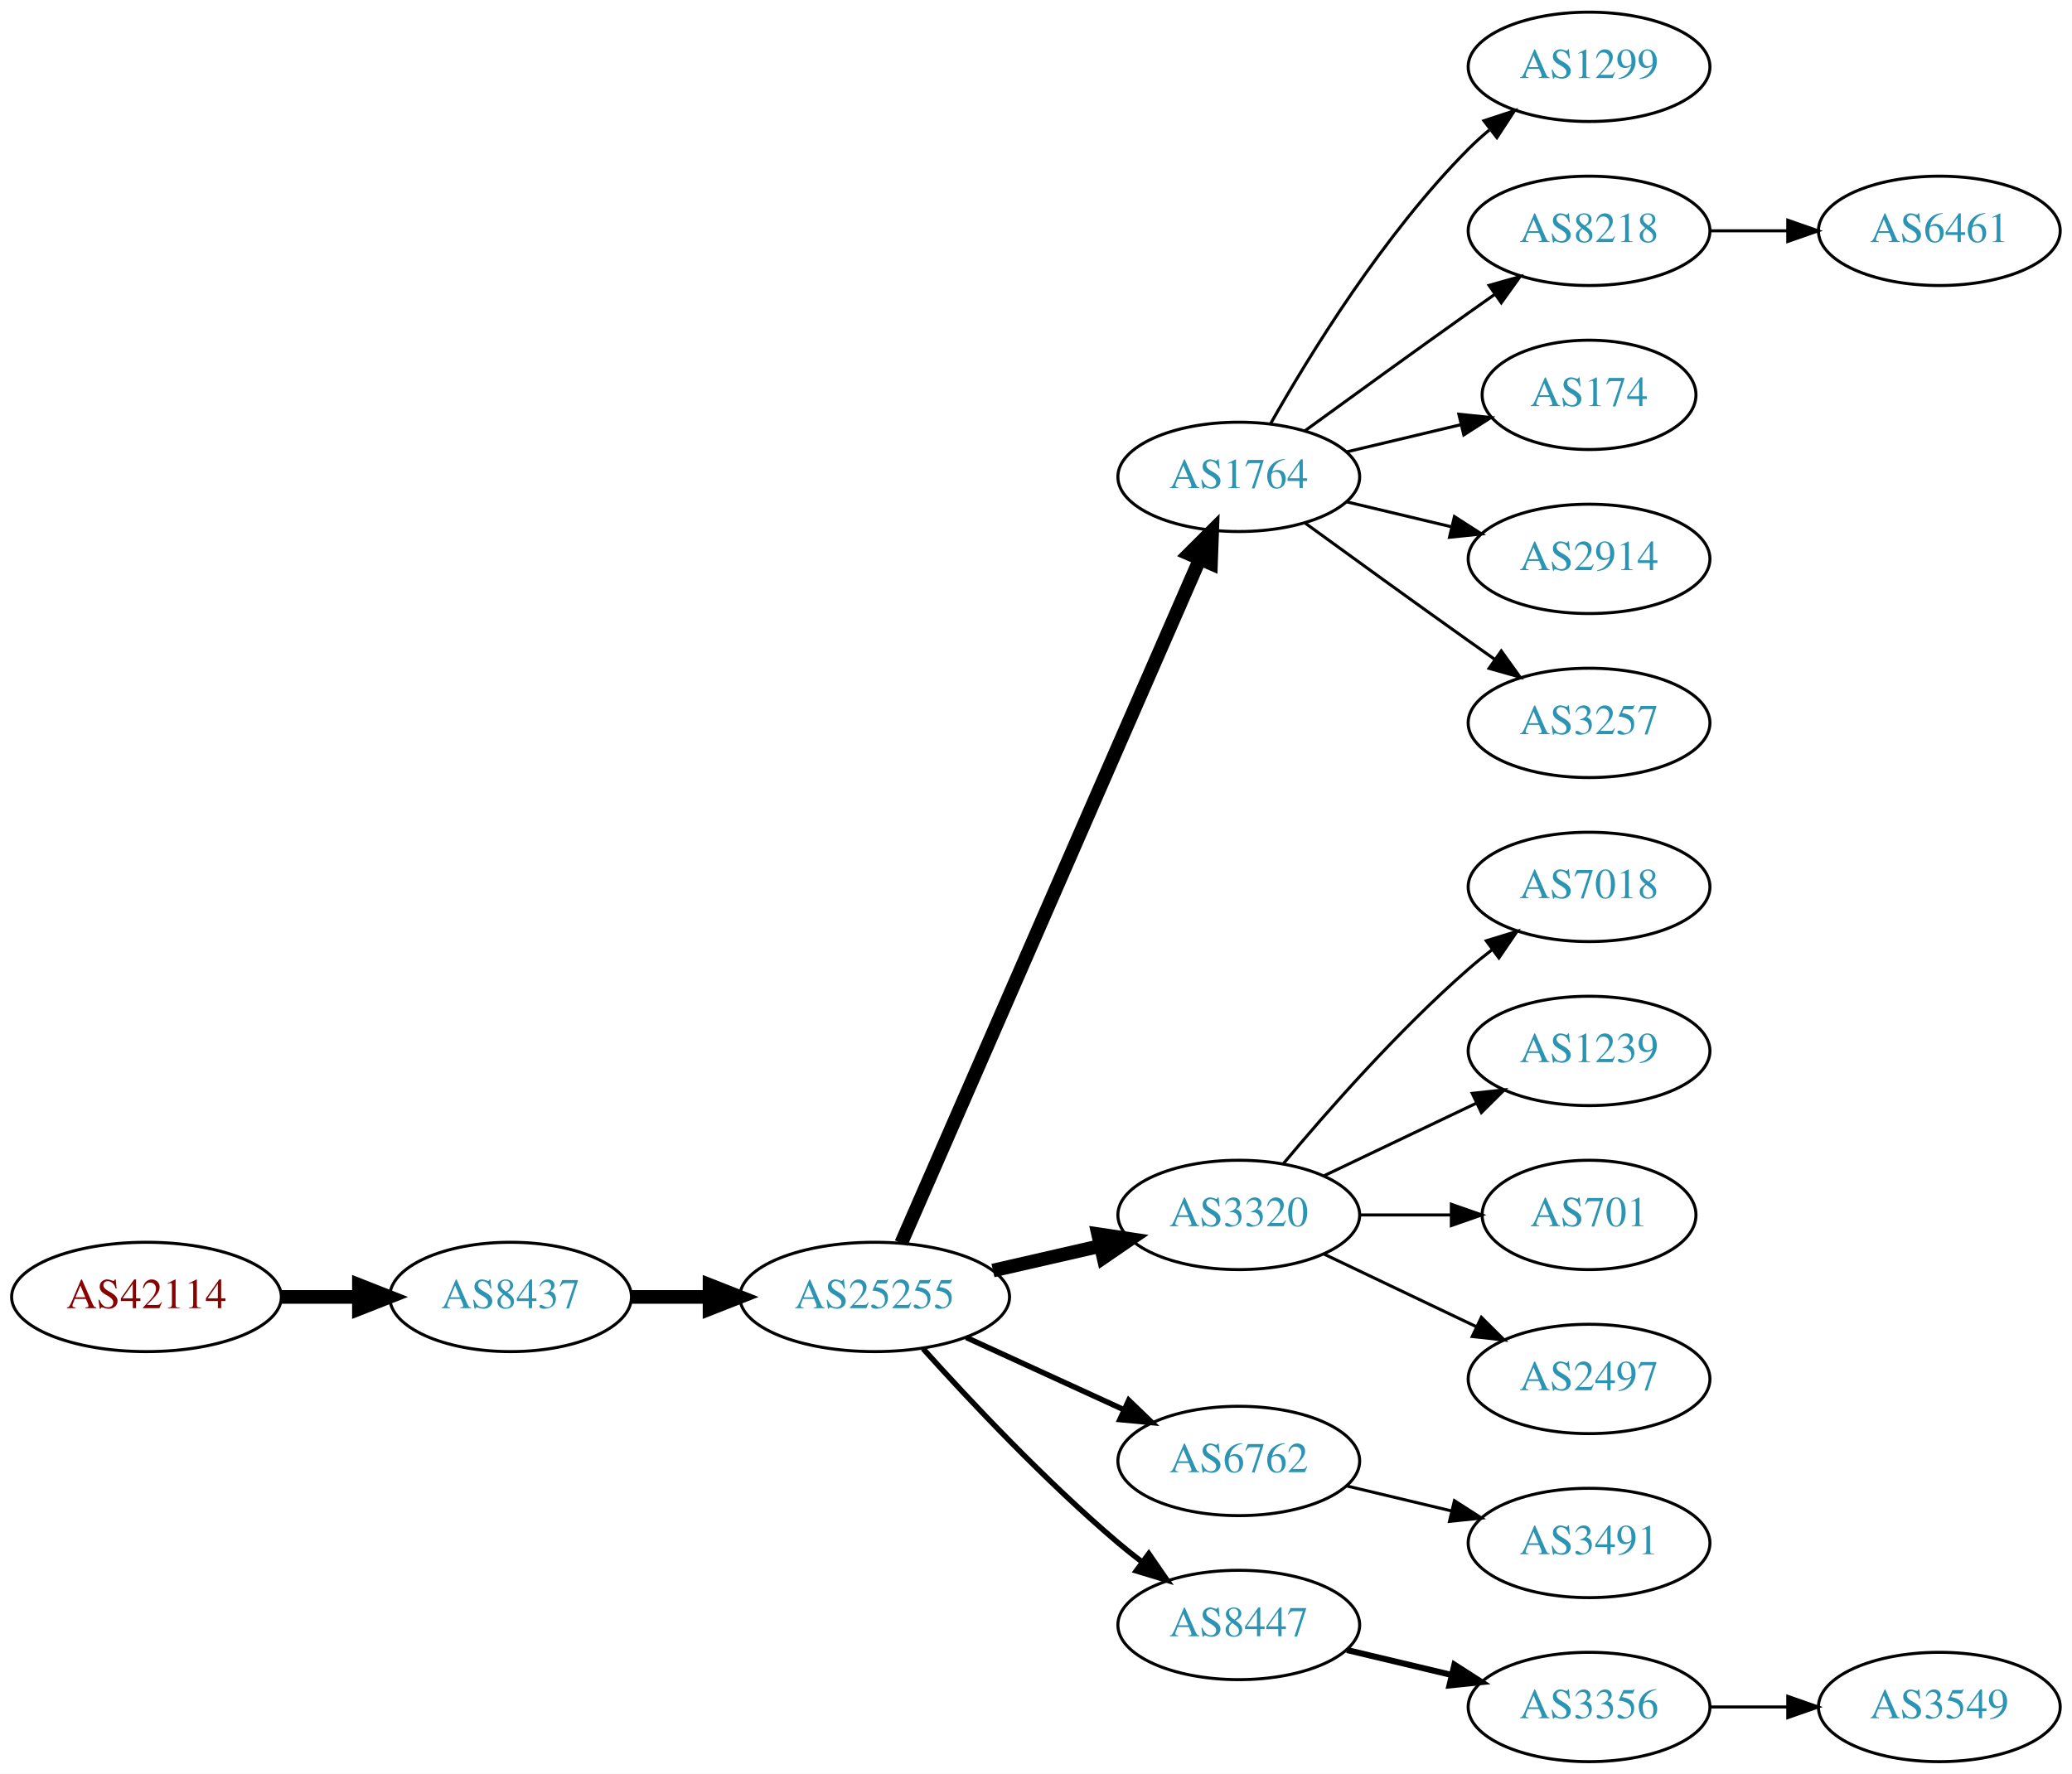
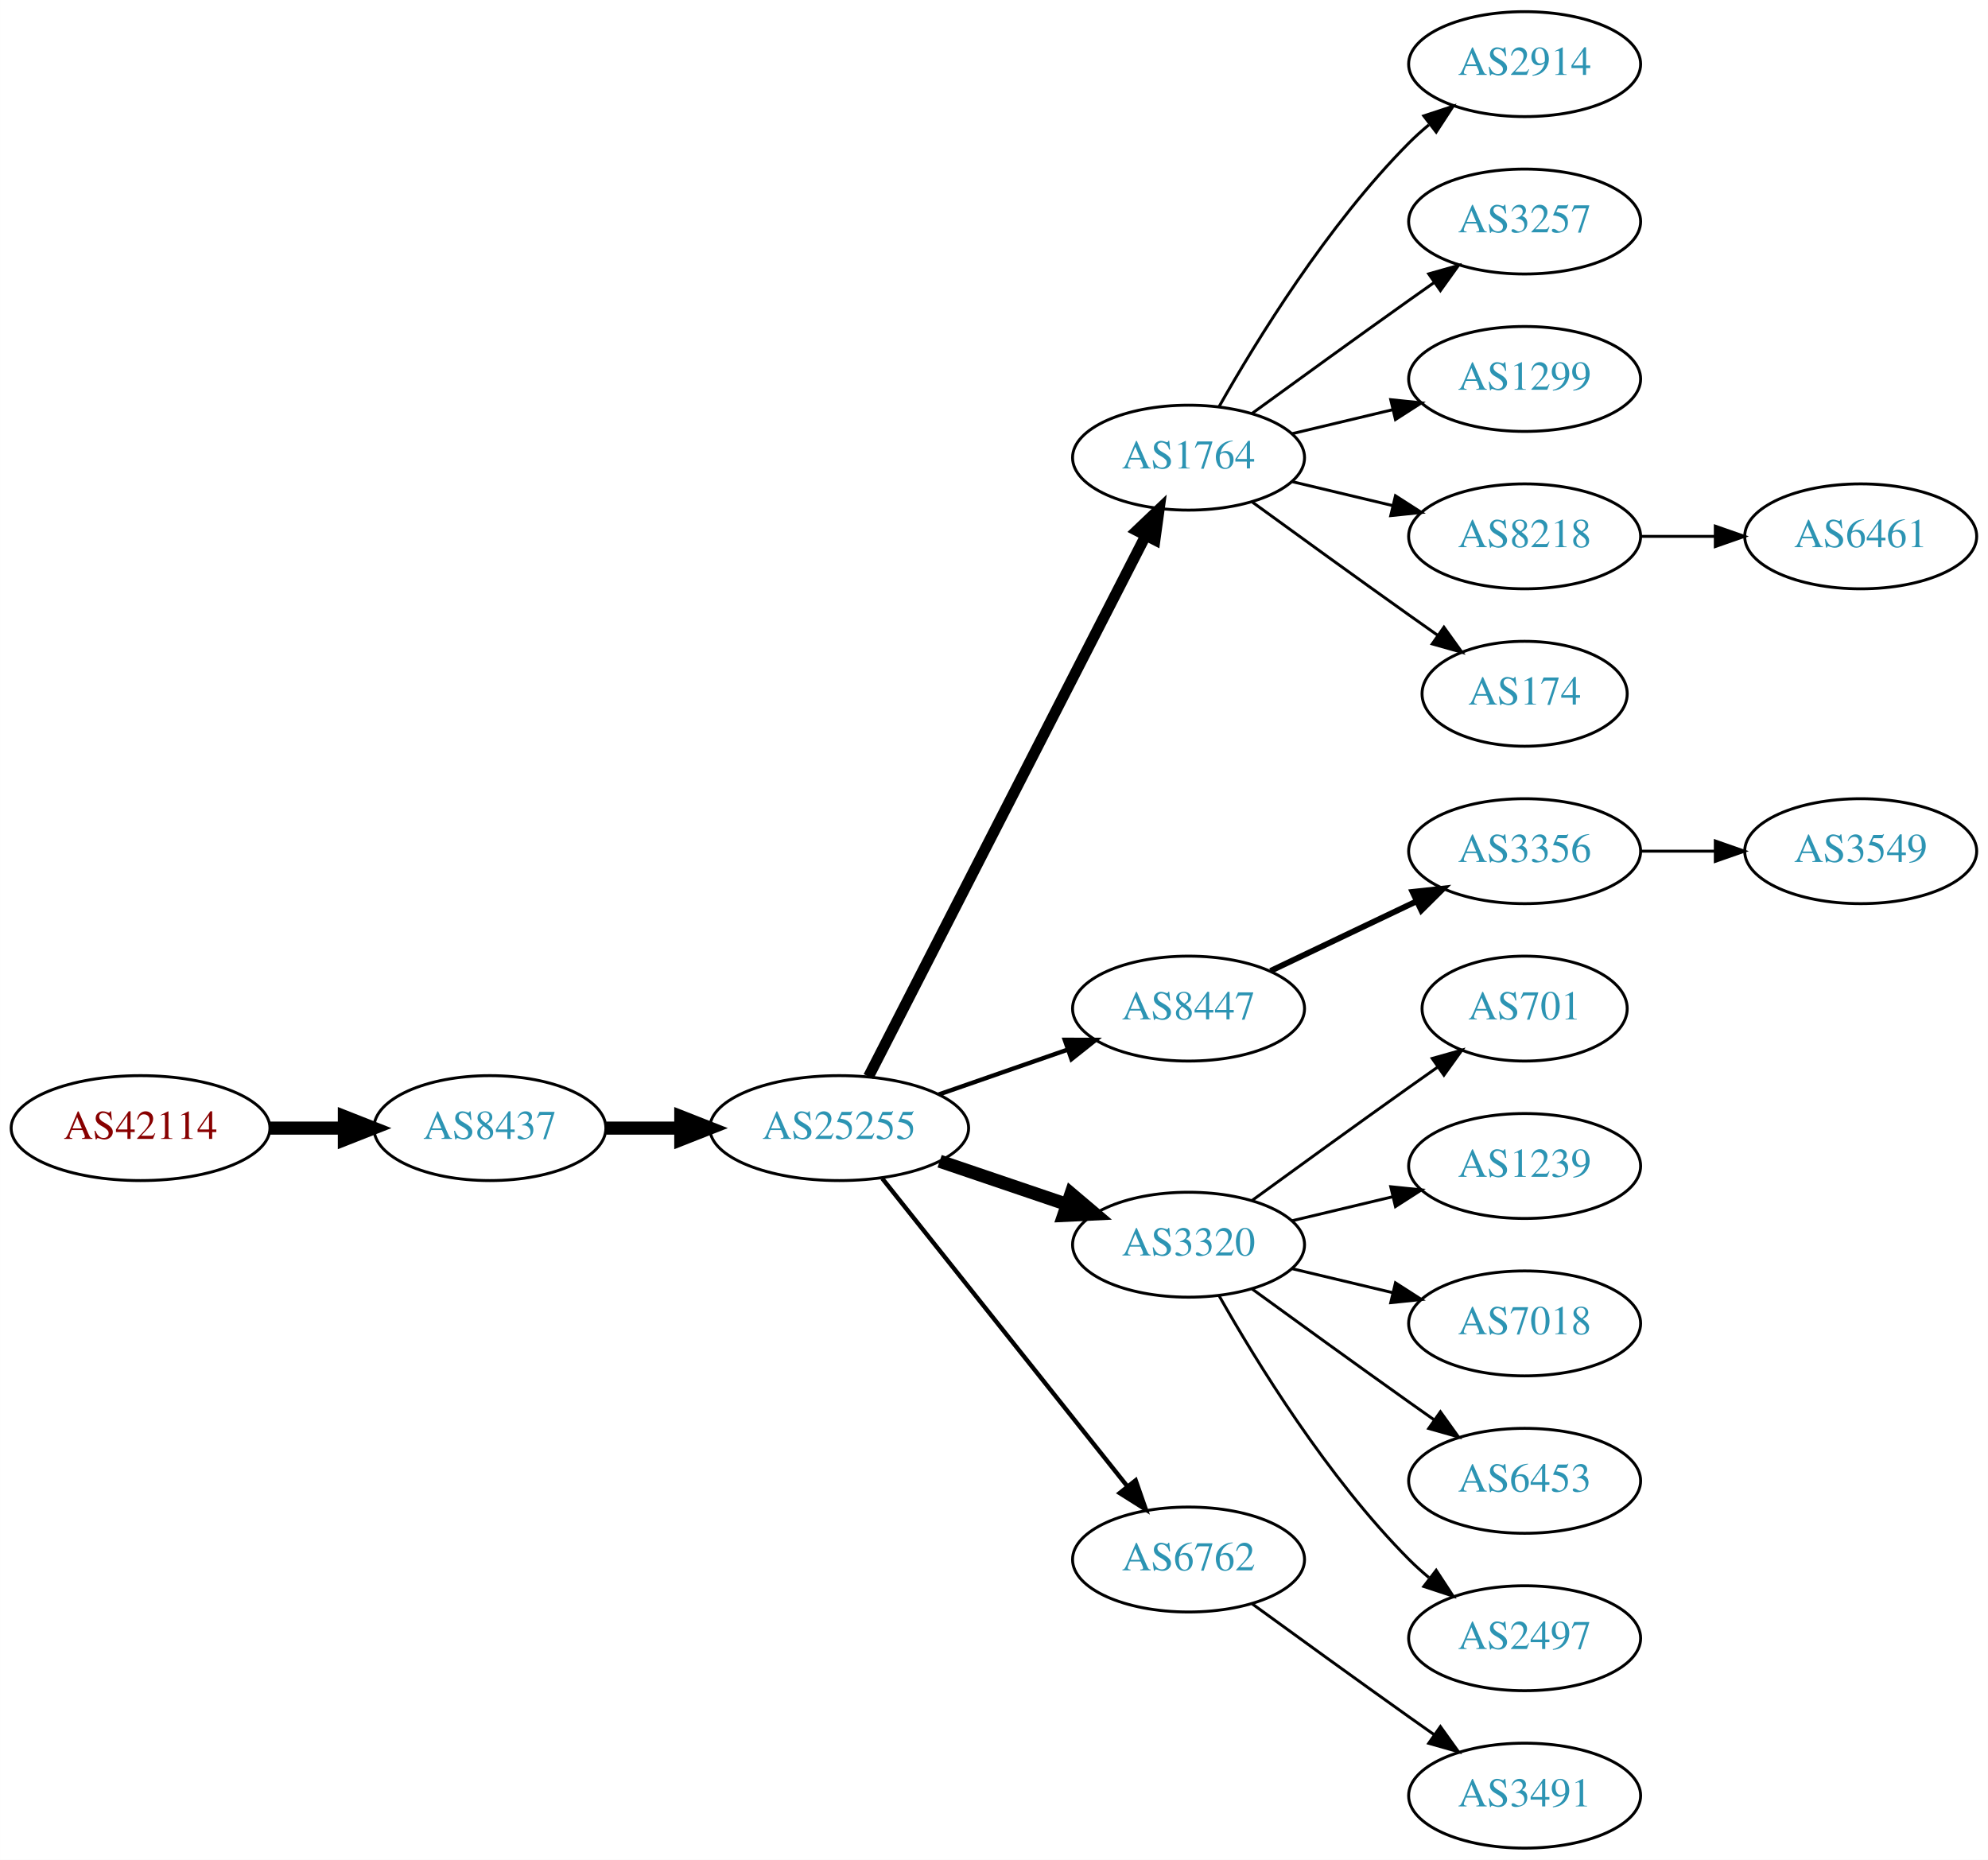
- <svg xmlns="http://www.w3.org/2000/svg" xmlns:xlink="http://www.w3.org/1999/xlink" width="682pt" height="584pt" viewBox="0.00 0.00 681.96 584.00">
-   <g id="graph0" class="graph" transform="scale(1 1) rotate(0) translate(4 580)">
-     <polygon fill="white" stroke="none" points="-4,4 -4,-580 677.956,-580 677.956,4 -4,4" />
+ <svg xmlns="http://www.w3.org/2000/svg" xmlns:xlink="http://www.w3.org/1999/xlink" width="682pt" height="638pt" viewBox="0.00 0.00 681.96 638.00">
+   <g id="graph0" class="graph" transform="scale(1 1) rotate(0) translate(4 634)">
+     <polygon fill="white" stroke="none" points="-4,4 -4,-634 677.956,-634 677.956,4 -4,4" />
    <g id="node1" class="node">
      <g id="a_node1">
        <a xlink:href="/asn/42114" xlink:title="AS42114 ~ Rettig Austria GmbH. [AT]">
-           <ellipse fill="#ffffff" stroke="black" cx="44.196" cy="-153" rx="44.393" ry="18" />
-           <text text-anchor="middle" x="44.196" y="-149.3" font-family="Times,serif" font-size="14.00" fill="#880000">AS42114</text>
+           <ellipse fill="#ffffff" stroke="black" cx="44.196" cy="-247" rx="44.393" ry="18" />
+           <text text-anchor="middle" x="44.196" y="-243.3" font-family="Times,serif" font-size="14.00" fill="#880000">AS42114</text>
        </a>
      </g>
    </g>
    <g id="node2" class="node">
      <g id="a_node2">
        <a xlink:href="/asn/8437" xlink:title="AS8437 ~ Hutchison Drei Austria GmbH [AT]">
-           <ellipse fill="#ffffff" stroke="black" cx="164.039" cy="-153" rx="39.794" ry="18" />
-           <text text-anchor="middle" x="164.039" y="-149.3" font-family="Times,serif" font-size="14.00" fill="#2c94b3">AS8437</text>
+           <ellipse fill="#ffffff" stroke="black" cx="164.039" cy="-247" rx="39.794" ry="18" />
+           <text text-anchor="middle" x="164.039" y="-243.3" font-family="Times,serif" font-size="14.00" fill="#2c94b3">AS8437</text>
        </a>
      </g>
    </g>
    <g id="edge1" class="edge">
-       <path fill="none" stroke="black" stroke-width="4.5" d="M88.407,-153C96.72,-153 105.482,-153 113.965,-153" />
-       <polygon fill="black" stroke="black" stroke-width="4.5" points="114.123,-156.938 124.123,-153 114.123,-149.063 114.123,-156.938" />
+       <path fill="none" stroke="black" stroke-width="4.5" d="M88.407,-247C96.72,-247 105.482,-247 113.965,-247" />
+       <polygon fill="black" stroke="black" stroke-width="4.5" points="114.123,-250.938 124.123,-247 114.123,-243.063 114.123,-250.938" />
    </g>
    <g id="node3" class="node">
      <g id="a_node3">
        <a xlink:href="/asn/25255" xlink:title="AS25255 ~ ==&gt; TELE2 AUSTRIA &lt;== [AT]">
-           <ellipse fill="#ffffff" stroke="black" cx="283.881" cy="-153" rx="44.393" ry="18" />
-           <text text-anchor="middle" x="283.881" y="-149.3" font-family="Times,serif" font-size="14.00" fill="#2c94b3">AS25255</text>
+           <ellipse fill="#ffffff" stroke="black" cx="283.881" cy="-247" rx="44.393" ry="18" />
+           <text text-anchor="middle" x="283.881" y="-243.3" font-family="Times,serif" font-size="14.00" fill="#2c94b3">AS25255</text>
        </a>
      </g>
    </g>
    <g id="edge2" class="edge">
-       <path fill="none" stroke="black" stroke-width="4.5" d="M203.951,-153C212.054,-153 220.729,-153 229.255,-153" />
-       <polygon fill="black" stroke="black" stroke-width="4.5" points="229.533,-156.938 239.533,-153 229.533,-149.063 229.533,-156.938" />
+       <path fill="none" stroke="black" stroke-width="4.5" d="M203.951,-247C212.054,-247 220.729,-247 229.255,-247" />
+       <polygon fill="black" stroke="black" stroke-width="4.5" points="229.533,-250.938 239.533,-247 229.533,-243.063 229.533,-250.938" />
    </g>
    <g id="node4" class="node">
      <g id="a_node4">
        <a xlink:href="/asn/1764" xlink:title="AS1764 ~ NEXTLAYER-AS [AT]">
-           <ellipse fill="#ffffff" stroke="black" cx="403.724" cy="-423" rx="39.794" ry="18" />
-           <text text-anchor="middle" x="403.724" y="-419.3" font-family="Times,serif" font-size="14.00" fill="#2c94b3">AS1764</text>
+           <ellipse fill="#ffffff" stroke="black" cx="403.724" cy="-477" rx="39.794" ry="18" />
+           <text text-anchor="middle" x="403.724" y="-473.3" font-family="Times,serif" font-size="14.00" fill="#2c94b3">AS1764</text>
        </a>
      </g>
    </g>
    <g id="edge3" class="edge">
-       <path fill="none" stroke="black" stroke-width="4.5" d="M292.613,-170.715C312.714,-216.771 366.723,-340.514 390.826,-395.739" />
-       <polygon fill="black" stroke="black" stroke-width="4.5" points="387.354,-397.629 394.963,-405.219 394.572,-394.479 387.354,-397.629" />
+       <path fill="none" stroke="black" stroke-width="3.75" d="M293.932,-264.666C314.454,-304.719 364.622,-402.634 388.991,-450.196" />
+       <polygon fill="black" stroke="black" stroke-width="3.75" points="385.967,-451.97 393.642,-459.274 392.197,-448.778 385.967,-451.97" />
    </g>
    <g id="node5" class="node">
      <g id="a_node5">
-         <a xlink:href="/asn/3320" xlink:title="AS3320 ~ DTAG [DE]">
-           <ellipse fill="#ffffff" stroke="black" cx="403.724" cy="-180" rx="39.794" ry="18" />
-           <text text-anchor="middle" x="403.724" y="-176.3" font-family="Times,serif" font-size="14.00" fill="#2c94b3">AS3320</text>
+         <a xlink:href="/asn/8447" xlink:title="AS8447 ~ A1 Telekom Austria AG [AT]">
+           <ellipse fill="#ffffff" stroke="black" cx="403.724" cy="-288" rx="39.794" ry="18" />
+           <text text-anchor="middle" x="403.724" y="-284.3" font-family="Times,serif" font-size="14.00" fill="#2c94b3">AS8447</text>
        </a>
      </g>
    </g>
    <g id="edge4" class="edge">
-       <path fill="none" stroke="black" stroke-width="4.5" d="M322.816,-161.692C334.057,-164.267 346.469,-167.111 358.092,-169.774" />
-       <polygon fill="black" stroke="black" stroke-width="4.5" points="357.427,-173.661 368.054,-172.057 359.186,-165.985 357.427,-173.661" />
+       <path fill="none" stroke="black" stroke-width="1.5" d="M318.021,-258.53C331.738,-263.302 347.777,-268.883 362.187,-273.896" />
+       <polygon fill="black" stroke="black" stroke-width="1.5" points="361.259,-277.279 371.853,-277.26 363.559,-270.668 361.259,-277.279" />
    </g>
    <g id="node6" class="node">
      <g id="a_node6">
+         <a xlink:href="/asn/3320" xlink:title="AS3320 ~ DTAG [DE]">
+           <ellipse fill="#ffffff" stroke="black" cx="403.724" cy="-207" rx="39.794" ry="18" />
+           <text text-anchor="middle" x="403.724" y="-203.3" font-family="Times,serif" font-size="14.00" fill="#2c94b3">AS3320</text>
+         </a>
+       </g>
+     </g>
+     <g id="edge5" class="edge">
+       <path fill="none" stroke="black" stroke-width="4.5" d="M318.335,-235.645C331.936,-231.028 347.778,-225.651 362.039,-220.81" />
+       <polygon fill="black" stroke="black" stroke-width="4.5" points="363.409,-224.503 371.613,-217.56 360.878,-217.046 363.409,-224.503" />
+     </g>
+     <g id="node7" class="node">
+       <g id="a_node7">
        <a xlink:href="/asn/6762" xlink:title="AS6762 ~ TELECOM ITALIA SPARKLE S.p.A. [IT]">
          <ellipse fill="#ffffff" stroke="black" cx="403.724" cy="-99" rx="39.794" ry="18" />
          <text text-anchor="middle" x="403.724" y="-95.3" font-family="Times,serif" font-size="14.00" fill="#2c94b3">AS6762</text>
        </a>
      </g>
    </g>
-     <g id="edge5" class="edge">
-       <path fill="none" stroke="black" stroke-width="1.8" d="M314.011,-139.652C329.622,-132.498 349.02,-123.609 365.692,-115.97" />
-       <polygon fill="black" stroke="black" stroke-width="1.8" points="367.511,-118.986 375.144,-111.638 364.595,-112.622 367.511,-118.986" />
-     </g>
-     <g id="node7" class="node">
-       <g id="a_node7">
-         <a xlink:href="/asn/8447" xlink:title="AS8447 ~ A1 Telekom Austria AG [AT]">
-           <ellipse fill="#ffffff" stroke="black" cx="403.724" cy="-45" rx="39.794" ry="18" />
-           <text text-anchor="middle" x="403.724" y="-41.3" font-family="Times,serif" font-size="14.00" fill="#2c94b3">AS8447</text>
-         </a>
-       </g>
-     </g>
    <g id="edge6" class="edge">
-       <path fill="none" stroke="black" stroke-width="1.8" d="M299.814,-135.956C315.14,-118.903 340.075,-92.35 364.077,-72 366.574,-69.883 369.235,-67.768 371.946,-65.707" />
-       <polygon fill="black" stroke="black" stroke-width="1.8" points="374.112,-68.459 380.123,-59.734 369.983,-62.806 374.112,-68.459" />
+       <path fill="none" stroke="black" stroke-width="1.5" d="M298.63,-229.733C319.386,-203.666 358.831,-154.126 382.755,-124.079" />
+       <polygon fill="black" stroke="black" stroke-width="1.5" points="385.572,-126.16 389.063,-116.157 380.096,-121.8 385.572,-126.16" />
    </g>
    <g id="node8" class="node">
      <g id="a_node8">
-         <a xlink:href="/asn/1299" xlink:title="AS1299 ~ Telia Carrier [EU]">
-           <ellipse fill="#ffffff" stroke="black" cx="519.017" cy="-558" rx="39.794" ry="18" />
-           <text text-anchor="middle" x="519.017" y="-554.3" font-family="Times,serif" font-size="14.00" fill="#2c94b3">AS1299</text>
+         <a xlink:href="/asn/2914" xlink:title="AS2914 ~ NTT America, Inc. [US]">
+           <ellipse fill="#ffffff" stroke="black" cx="519.017" cy="-612" rx="39.794" ry="18" />
+           <text text-anchor="middle" x="519.017" y="-608.3" font-family="Times,serif" font-size="14.00" fill="#2c94b3">AS2914</text>
        </a>
      </g>
    </g>
    <g id="edge7" class="edge">
-       <path fill="none" stroke="black" d="M414.184,-440.49C426.965,-463.096 451.398,-502.886 479.37,-531 481.481,-533.121 483.777,-535.188 486.163,-537.171" />
-       <polygon fill="black" stroke="black" points="484.415,-540.242 494.478,-543.556 488.678,-534.69 484.415,-540.242" />
+       <path fill="none" stroke="black" d="M414.184,-494.49C426.965,-517.096 451.398,-556.886 479.37,-585 481.481,-587.121 483.777,-589.188 486.163,-591.171" />
+       <polygon fill="black" stroke="black" points="484.415,-594.242 494.478,-597.556 488.678,-588.69 484.415,-594.242" />
    </g>
    <g id="node9" class="node">
      <g id="a_node9">
-         <a xlink:href="/asn/8218" xlink:title="AS8218 ~ legacy Neotelecoms [FR]">
-           <ellipse fill="#ffffff" stroke="black" cx="519.017" cy="-504" rx="39.794" ry="18" />
-           <text text-anchor="middle" x="519.017" y="-500.3" font-family="Times,serif" font-size="14.00" fill="#2c94b3">AS8218</text>
+         <a xlink:href="/asn/3257" xlink:title="AS3257 ~ GTT [DE]">
+           <ellipse fill="#ffffff" stroke="black" cx="519.017" cy="-558" rx="39.794" ry="18" />
+           <text text-anchor="middle" x="519.017" y="-554.3" font-family="Times,serif" font-size="14.00" fill="#2c94b3">AS3257</text>
        </a>
      </g>
    </g>
    <g id="edge8" class="edge">
-       <path fill="none" stroke="black" d="M425.572,-438.222C440.506,-449.091 461.12,-464.025 479.37,-477 482.191,-479.005 485.134,-481.085 488.082,-483.159" />
-       <polygon fill="black" stroke="black" points="486.109,-486.05 496.306,-488.926 490.128,-480.319 486.109,-486.05" />
+       <path fill="none" stroke="black" d="M425.572,-492.222C440.506,-503.091 461.12,-518.025 479.37,-531 482.191,-533.005 485.134,-535.085 488.082,-537.159" />
+       <polygon fill="black" stroke="black" points="486.109,-540.05 496.306,-542.926 490.128,-534.319 486.109,-540.05" />
    </g>
    <g id="node10" class="node">
      <g id="a_node10">
-         <a xlink:href="/asn/174" xlink:title="AS174 ~ Cogent Communications [US]">
-           <ellipse fill="#ffffff" stroke="black" cx="519.017" cy="-450" rx="35.194" ry="18" />
-           <text text-anchor="middle" x="519.017" y="-446.3" font-family="Times,serif" font-size="14.00" fill="#2c94b3">AS174</text>
+         <a xlink:href="/asn/1299" xlink:title="AS1299 ~ Telia Carrier [EU]">
+           <ellipse fill="#ffffff" stroke="black" cx="519.017" cy="-504" rx="39.794" ry="18" />
+           <text text-anchor="middle" x="519.017" y="-500.3" font-family="Times,serif" font-size="14.00" fill="#2c94b3">AS1299</text>
        </a>
      </g>
    </g>
    <g id="edge9" class="edge">
-       <path fill="none" stroke="black" d="M439.331,-431.248C451.125,-434.058 464.43,-437.229 476.698,-440.153" />
-       <polygon fill="black" stroke="black" points="476.164,-443.624 486.703,-442.537 477.787,-436.814 476.164,-443.624" />
+       <path fill="none" stroke="black" d="M439.331,-485.248C450.202,-487.838 462.357,-490.735 473.799,-493.462" />
+       <polygon fill="black" stroke="black" points="473.082,-496.889 483.621,-495.803 474.705,-490.08 473.082,-496.889" />
    </g>
    <g id="node11" class="node">
      <g id="a_node11">
-         <a xlink:href="/asn/2914" xlink:title="AS2914 ~ NTT America, Inc. [US]">
-           <ellipse fill="#ffffff" stroke="black" cx="519.017" cy="-396" rx="39.794" ry="18" />
-           <text text-anchor="middle" x="519.017" y="-392.3" font-family="Times,serif" font-size="14.00" fill="#2c94b3">AS2914</text>
+         <a xlink:href="/asn/8218" xlink:title="AS8218 ~ legacy Neotelecoms [FR]">
+           <ellipse fill="#ffffff" stroke="black" cx="519.017" cy="-450" rx="39.794" ry="18" />
+           <text text-anchor="middle" x="519.017" y="-446.3" font-family="Times,serif" font-size="14.00" fill="#2c94b3">AS8218</text>
        </a>
      </g>
    </g>
    <g id="edge10" class="edge">
-       <path fill="none" stroke="black" d="M439.331,-414.752C450.202,-412.162 462.357,-409.265 473.799,-406.538" />
-       <polygon fill="black" stroke="black" points="474.705,-409.92 483.621,-404.197 473.082,-403.111 474.705,-409.92" />
+       <path fill="none" stroke="black" d="M439.331,-468.752C450.202,-466.162 462.357,-463.265 473.799,-460.538" />
+       <polygon fill="black" stroke="black" points="474.705,-463.92 483.621,-458.197 473.082,-457.111 474.705,-463.92" />
    </g>
    <g id="node12" class="node">
      <g id="a_node12">
-         <a xlink:href="/asn/3257" xlink:title="AS3257 ~ GTT [DE]">
-           <ellipse fill="#ffffff" stroke="black" cx="519.017" cy="-342" rx="39.794" ry="18" />
-           <text text-anchor="middle" x="519.017" y="-338.3" font-family="Times,serif" font-size="14.00" fill="#2c94b3">AS3257</text>
+         <a xlink:href="/asn/174" xlink:title="AS174 ~ Cogent Communications [US]">
+           <ellipse fill="#ffffff" stroke="black" cx="519.017" cy="-396" rx="35.194" ry="18" />
+           <text text-anchor="middle" x="519.017" y="-392.3" font-family="Times,serif" font-size="14.00" fill="#2c94b3">AS174</text>
        </a>
      </g>
    </g>
    <g id="edge11" class="edge">
-       <path fill="none" stroke="black" d="M425.572,-407.778C440.506,-396.909 461.12,-381.975 479.37,-369 482.191,-366.995 485.134,-364.915 488.082,-362.841" />
-       <polygon fill="black" stroke="black" points="490.128,-365.681 496.306,-357.074 486.109,-359.95 490.128,-365.681" />
+       <path fill="none" stroke="black" d="M425.572,-461.778C440.506,-450.909 461.12,-435.975 479.37,-423 482.581,-420.718 485.95,-418.339 489.304,-415.982" />
+       <polygon fill="black" stroke="black" points="491.332,-418.834 497.515,-410.23 487.316,-413.101 491.332,-418.834" />
    </g>
    <g id="node13" class="node">
      <g id="a_node13">
-         <a xlink:href="/asn/7018" xlink:title="AS7018 ~ AT&amp;T Services, Inc. [US]">
-           <ellipse fill="#ffffff" stroke="black" cx="519.017" cy="-288" rx="39.794" ry="18" />
-           <text text-anchor="middle" x="519.017" y="-284.3" font-family="Times,serif" font-size="14.00" fill="#2c94b3">AS7018</text>
+         <a xlink:href="/asn/3356" xlink:title="AS3356 ~ Level 3 Parent, LLC [US]">
+           <ellipse fill="#ffffff" stroke="black" cx="519.017" cy="-342" rx="39.794" ry="18" />
+           <text text-anchor="middle" x="519.017" y="-338.3" font-family="Times,serif" font-size="14.00" fill="#2c94b3">AS3356</text>
        </a>
      </g>
    </g>
    <g id="edge12" class="edge">
-       <path fill="none" stroke="black" d="M418.354,-196.817C432.636,-213.929 456.183,-240.745 479.37,-261 481.836,-263.154 484.475,-265.294 487.172,-267.372" />
-       <polygon fill="black" stroke="black" points="485.197,-270.264 495.326,-273.37 489.345,-264.625 485.197,-270.264" />
+       <path fill="none" stroke="black" stroke-width="2" d="M431.86,-300.934C446.854,-308.081 465.675,-317.052 481.898,-324.785" />
+       <polygon fill="black" stroke="black" stroke-width="2" points="480.569,-328.028 491.102,-329.171 483.581,-321.709 480.569,-328.028" />
    </g>
    <g id="node14" class="node">
      <g id="a_node14">
+         <a xlink:href="/asn/701" xlink:title="AS701 ~ UUNET [US]">
+           <ellipse fill="#ffffff" stroke="black" cx="519.017" cy="-288" rx="35.194" ry="18" />
+           <text text-anchor="middle" x="519.017" y="-284.3" font-family="Times,serif" font-size="14.00" fill="#2c94b3">AS701</text>
+         </a>
+       </g>
+     </g>
+     <g id="edge13" class="edge">
+       <path fill="none" stroke="black" d="M425.572,-222.222C440.506,-233.091 461.12,-248.025 479.37,-261 482.581,-263.282 485.95,-265.661 489.304,-268.018" />
+       <polygon fill="black" stroke="black" points="487.316,-270.899 497.515,-273.77 491.332,-265.166 487.316,-270.899" />
+     </g>
+     <g id="node15" class="node">
+       <g id="a_node15">
        <a xlink:href="/asn/1239" xlink:title="AS1239 ~ Sprint [US]">
          <ellipse fill="#ffffff" stroke="black" cx="519.017" cy="-234" rx="39.794" ry="18" />
          <text text-anchor="middle" x="519.017" y="-230.3" font-family="Times,serif" font-size="14.00" fill="#2c94b3">AS1239</text>
        </a>
      </g>
    </g>
-     <g id="edge13" class="edge">
-       <path fill="none" stroke="black" d="M431.86,-192.934C446.854,-200.081 465.675,-209.052 481.898,-216.785" />
-       <polygon fill="black" stroke="black" points="480.569,-220.028 491.102,-221.171 483.581,-213.709 480.569,-220.028" />
-     </g>
-     <g id="node15" class="node">
-       <g id="a_node15">
-         <a xlink:href="/asn/701" xlink:title="AS701 ~ UUNET [US]">
-           <ellipse fill="#ffffff" stroke="black" cx="519.017" cy="-180" rx="35.194" ry="18" />
-           <text text-anchor="middle" x="519.017" y="-176.3" font-family="Times,serif" font-size="14.00" fill="#2c94b3">AS701</text>
-         </a>
-       </g>
-     </g>
    <g id="edge14" class="edge">
-       <path fill="none" stroke="black" d="M443.396,-180C453.101,-180 463.592,-180 473.555,-180" />
-       <polygon fill="black" stroke="black" points="473.691,-183.5 483.691,-180 473.691,-176.5 473.691,-183.5" />
+       <path fill="none" stroke="black" d="M439.331,-215.248C450.202,-217.838 462.357,-220.735 473.799,-223.462" />
+       <polygon fill="black" stroke="black" points="473.082,-226.889 483.621,-225.803 474.705,-220.08 473.082,-226.889" />
    </g>
    <g id="node16" class="node">
      <g id="a_node16">
-         <a xlink:href="/asn/2497" xlink:title="AS2497 ~ Internet Initiative Japan Inc. [JP]">
+         <a xlink:href="/asn/7018" xlink:title="AS7018 ~ AT&amp;T Services, Inc. [US]">
+           <ellipse fill="#ffffff" stroke="black" cx="519.017" cy="-180" rx="39.794" ry="18" />
+           <text text-anchor="middle" x="519.017" y="-176.3" font-family="Times,serif" font-size="14.00" fill="#2c94b3">AS7018</text>
+         </a>
+       </g>
+     </g>
+     <g id="edge15" class="edge">
+       <path fill="none" stroke="black" d="M439.331,-198.752C450.202,-196.162 462.357,-193.265 473.799,-190.538" />
+       <polygon fill="black" stroke="black" points="474.705,-193.92 483.621,-188.197 473.082,-187.111 474.705,-193.92" />
+     </g>
+     <g id="node17" class="node">
+       <g id="a_node17">
+         <a xlink:href="/asn/6453" xlink:title="AS6453 ~ TATA COMMUNICATIONS (AMERICA) INC [US]">
          <ellipse fill="#ffffff" stroke="black" cx="519.017" cy="-126" rx="39.794" ry="18" />
-           <text text-anchor="middle" x="519.017" y="-122.3" font-family="Times,serif" font-size="14.00" fill="#2c94b3">AS2497</text>
-         </a>
-       </g>
-     </g>
-     <g id="edge15" class="edge">
-       <path fill="none" stroke="black" d="M431.86,-167.066C446.854,-159.919 465.675,-150.948 481.898,-143.215" />
-       <polygon fill="black" stroke="black" points="483.581,-146.291 491.102,-138.829 480.569,-139.972 483.581,-146.291" />
+           <text text-anchor="middle" x="519.017" y="-122.3" font-family="Times,serif" font-size="14.00" fill="#2c94b3">AS6453</text>
+         </a>
+       </g>
+     </g>
+     <g id="edge16" class="edge">
+       <path fill="none" stroke="black" d="M425.572,-191.778C440.506,-180.909 461.12,-165.975 479.37,-153 482.191,-150.995 485.134,-148.915 488.082,-146.841" />
+       <polygon fill="black" stroke="black" points="490.128,-149.681 496.306,-141.074 486.109,-143.95 490.128,-149.681" />
    </g>
    <g id="node18" class="node">
      <g id="a_node18">
+         <a xlink:href="/asn/2497" xlink:title="AS2497 ~ Internet Initiative Japan Inc. [JP]">
+           <ellipse fill="#ffffff" stroke="black" cx="519.017" cy="-72" rx="39.794" ry="18" />
+           <text text-anchor="middle" x="519.017" y="-68.3" font-family="Times,serif" font-size="14.00" fill="#2c94b3">AS2497</text>
+         </a>
+       </g>
+     </g>
+     <g id="edge17" class="edge">
+       <path fill="none" stroke="black" d="M414.184,-189.51C426.965,-166.904 451.398,-127.114 479.37,-99 481.481,-96.879 483.777,-94.812 486.163,-92.829" />
+       <polygon fill="black" stroke="black" points="488.678,-95.31 494.478,-86.444 484.415,-89.758 488.678,-95.31" />
+     </g>
+     <g id="node20" class="node">
+       <g id="a_node20">
        <a xlink:href="/asn/3491" xlink:title="AS3491 ~ PCCW Global, Inc. [US]">
-           <ellipse fill="#ffffff" stroke="black" cx="519.017" cy="-72" rx="39.794" ry="18" />
-           <text text-anchor="middle" x="519.017" y="-68.3" font-family="Times,serif" font-size="14.00" fill="#2c94b3">AS3491</text>
-         </a>
-       </g>
-     </g>
-     <g id="edge17" class="edge">
-       <path fill="none" stroke="black" d="M439.331,-90.752C450.202,-88.162 462.357,-85.265 473.799,-82.538" />
-       <polygon fill="black" stroke="black" points="474.705,-85.92 483.621,-80.197 473.082,-79.111 474.705,-85.92" />
+           <ellipse fill="#ffffff" stroke="black" cx="519.017" cy="-18" rx="39.794" ry="18" />
+           <text text-anchor="middle" x="519.017" y="-14.3" font-family="Times,serif" font-size="14.00" fill="#2c94b3">AS3491</text>
+         </a>
+       </g>
+     </g>
+     <g id="edge19" class="edge">
+       <path fill="none" stroke="black" d="M425.572,-83.778C440.506,-72.909 461.12,-57.975 479.37,-45 482.191,-42.995 485.134,-40.915 488.082,-38.841" />
+       <polygon fill="black" stroke="black" points="490.128,-41.681 496.306,-33.074 486.109,-35.95 490.128,-41.681" />
    </g>
    <g id="node19" class="node">
      <g id="a_node19">
-         <a xlink:href="/asn/3356" xlink:title="AS3356 ~ Level 3 Parent, LLC [US]">
-           <ellipse fill="#ffffff" stroke="black" cx="519.017" cy="-18" rx="39.794" ry="18" />
-           <text text-anchor="middle" x="519.017" y="-14.3" font-family="Times,serif" font-size="14.00" fill="#2c94b3">AS3356</text>
+         <a xlink:href="/asn/6461" xlink:title="AS6461 ~ Zayo Bandwidth [US]">
+           <ellipse fill="#ffffff" stroke="black" cx="634.31" cy="-450" rx="39.794" ry="18" />
+           <text text-anchor="middle" x="634.31" y="-446.3" font-family="Times,serif" font-size="14.00" fill="#2c94b3">AS6461</text>
        </a>
      </g>
    </g>
    <g id="edge18" class="edge">
-       <path fill="none" stroke="black" stroke-width="2" d="M439.331,-36.752C450.202,-34.162 462.357,-31.265 473.799,-28.538" />
-       <polygon fill="black" stroke="black" stroke-width="2" points="474.705,-31.92 483.621,-26.197 473.082,-25.111 474.705,-31.92" />
-     </g>
-     <g id="node17" class="node">
-       <g id="a_node17">
-         <a xlink:href="/asn/6461" xlink:title="AS6461 ~ Zayo Bandwidth [US]">
-           <ellipse fill="#ffffff" stroke="black" cx="634.31" cy="-504" rx="39.794" ry="18" />
-           <text text-anchor="middle" x="634.31" y="-500.3" font-family="Times,serif" font-size="14.00" fill="#2c94b3">AS6461</text>
-         </a>
-       </g>
-     </g>
-     <g id="edge16" class="edge">
-       <path fill="none" stroke="black" d="M558.689,-504C566.892,-504 575.656,-504 584.188,-504" />
-       <polygon fill="black" stroke="black" points="584.427,-507.5 594.427,-504 584.427,-500.5 584.427,-507.5" />
-     </g>
-     <g id="node20" class="node">
-       <g id="a_node20">
+       <path fill="none" stroke="black" d="M558.689,-450C566.892,-450 575.656,-450 584.188,-450" />
+       <polygon fill="black" stroke="black" points="584.427,-453.5 594.427,-450 584.427,-446.5 584.427,-453.5" />
+     </g>
+     <g id="node21" class="node">
+       <g id="a_node21">
        <a xlink:href="/asn/3549" xlink:title="AS3549 ~ Level 3 Parent, LLC [US]">
-           <ellipse fill="#ffffff" stroke="black" cx="634.31" cy="-18" rx="39.794" ry="18" />
-           <text text-anchor="middle" x="634.31" y="-14.3" font-family="Times,serif" font-size="14.00" fill="#2c94b3">AS3549</text>
-         </a>
-       </g>
-     </g>
-     <g id="edge19" class="edge">
-       <path fill="none" stroke="black" d="M558.689,-18C566.892,-18 575.656,-18 584.188,-18" />
-       <polygon fill="black" stroke="black" points="584.427,-21.5 594.427,-18 584.427,-14.5 584.427,-21.5" />
+           <ellipse fill="#ffffff" stroke="black" cx="634.31" cy="-342" rx="39.794" ry="18" />
+           <text text-anchor="middle" x="634.31" y="-338.3" font-family="Times,serif" font-size="14.00" fill="#2c94b3">AS3549</text>
+         </a>
+       </g>
+     </g>
+     <g id="edge20" class="edge">
+       <path fill="none" stroke="black" d="M558.689,-342C566.892,-342 575.656,-342 584.188,-342" />
+       <polygon fill="black" stroke="black" points="584.427,-345.5 594.427,-342 584.427,-338.5 584.427,-345.5" />
    </g>
  </g>
</svg>
